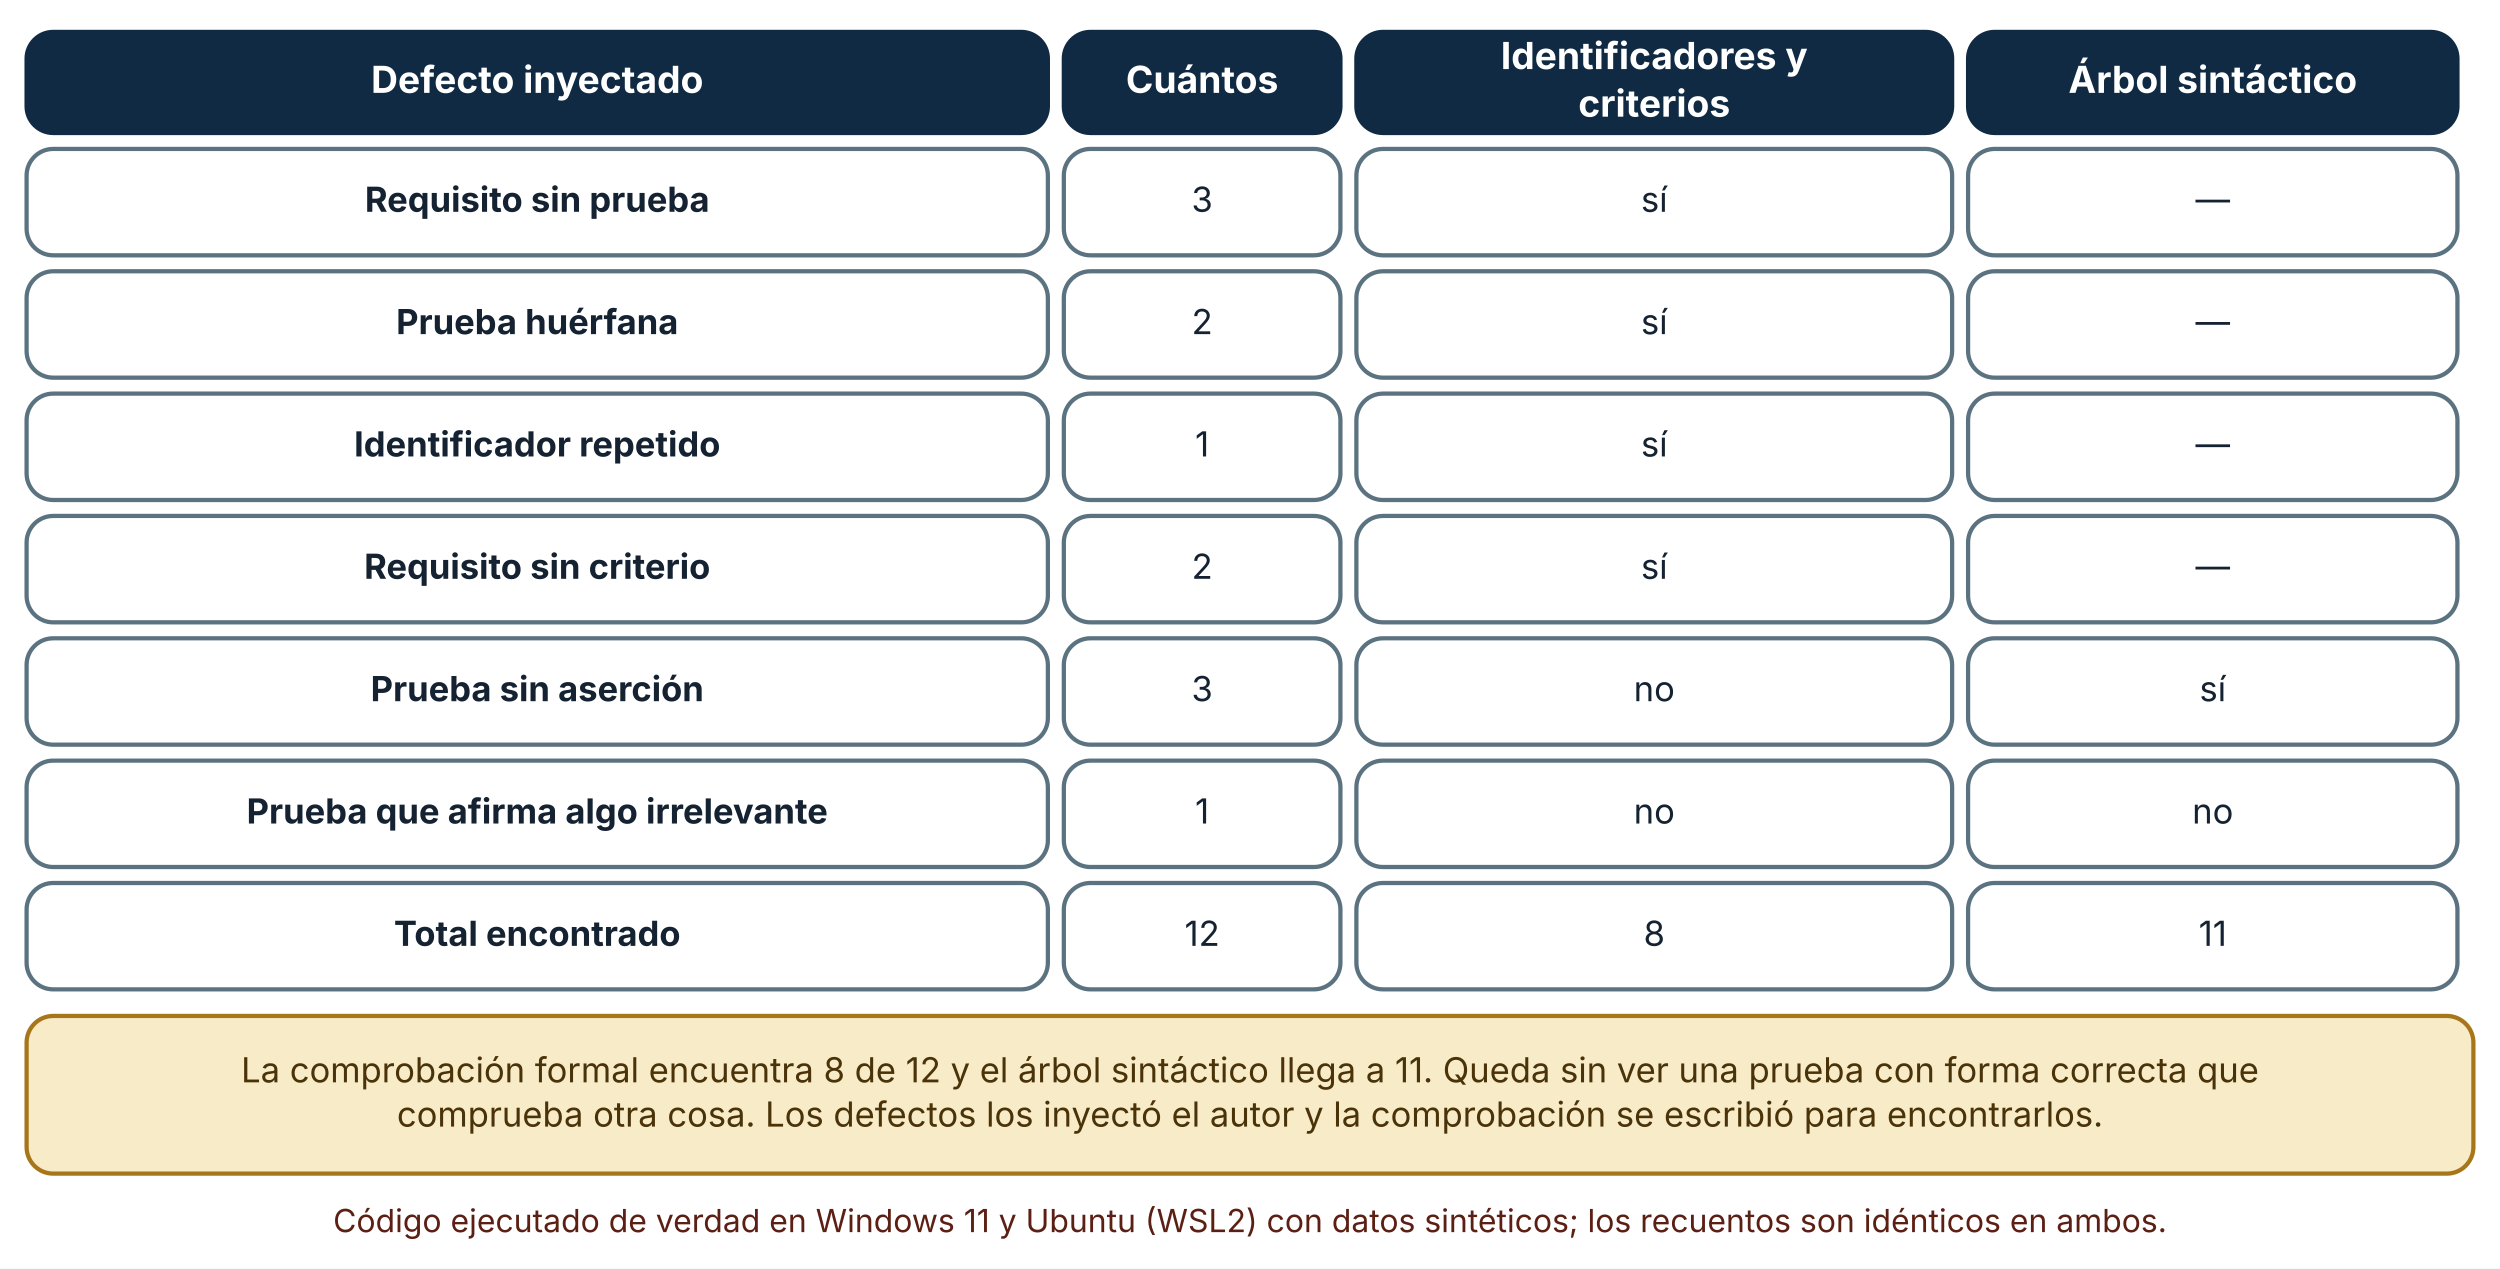
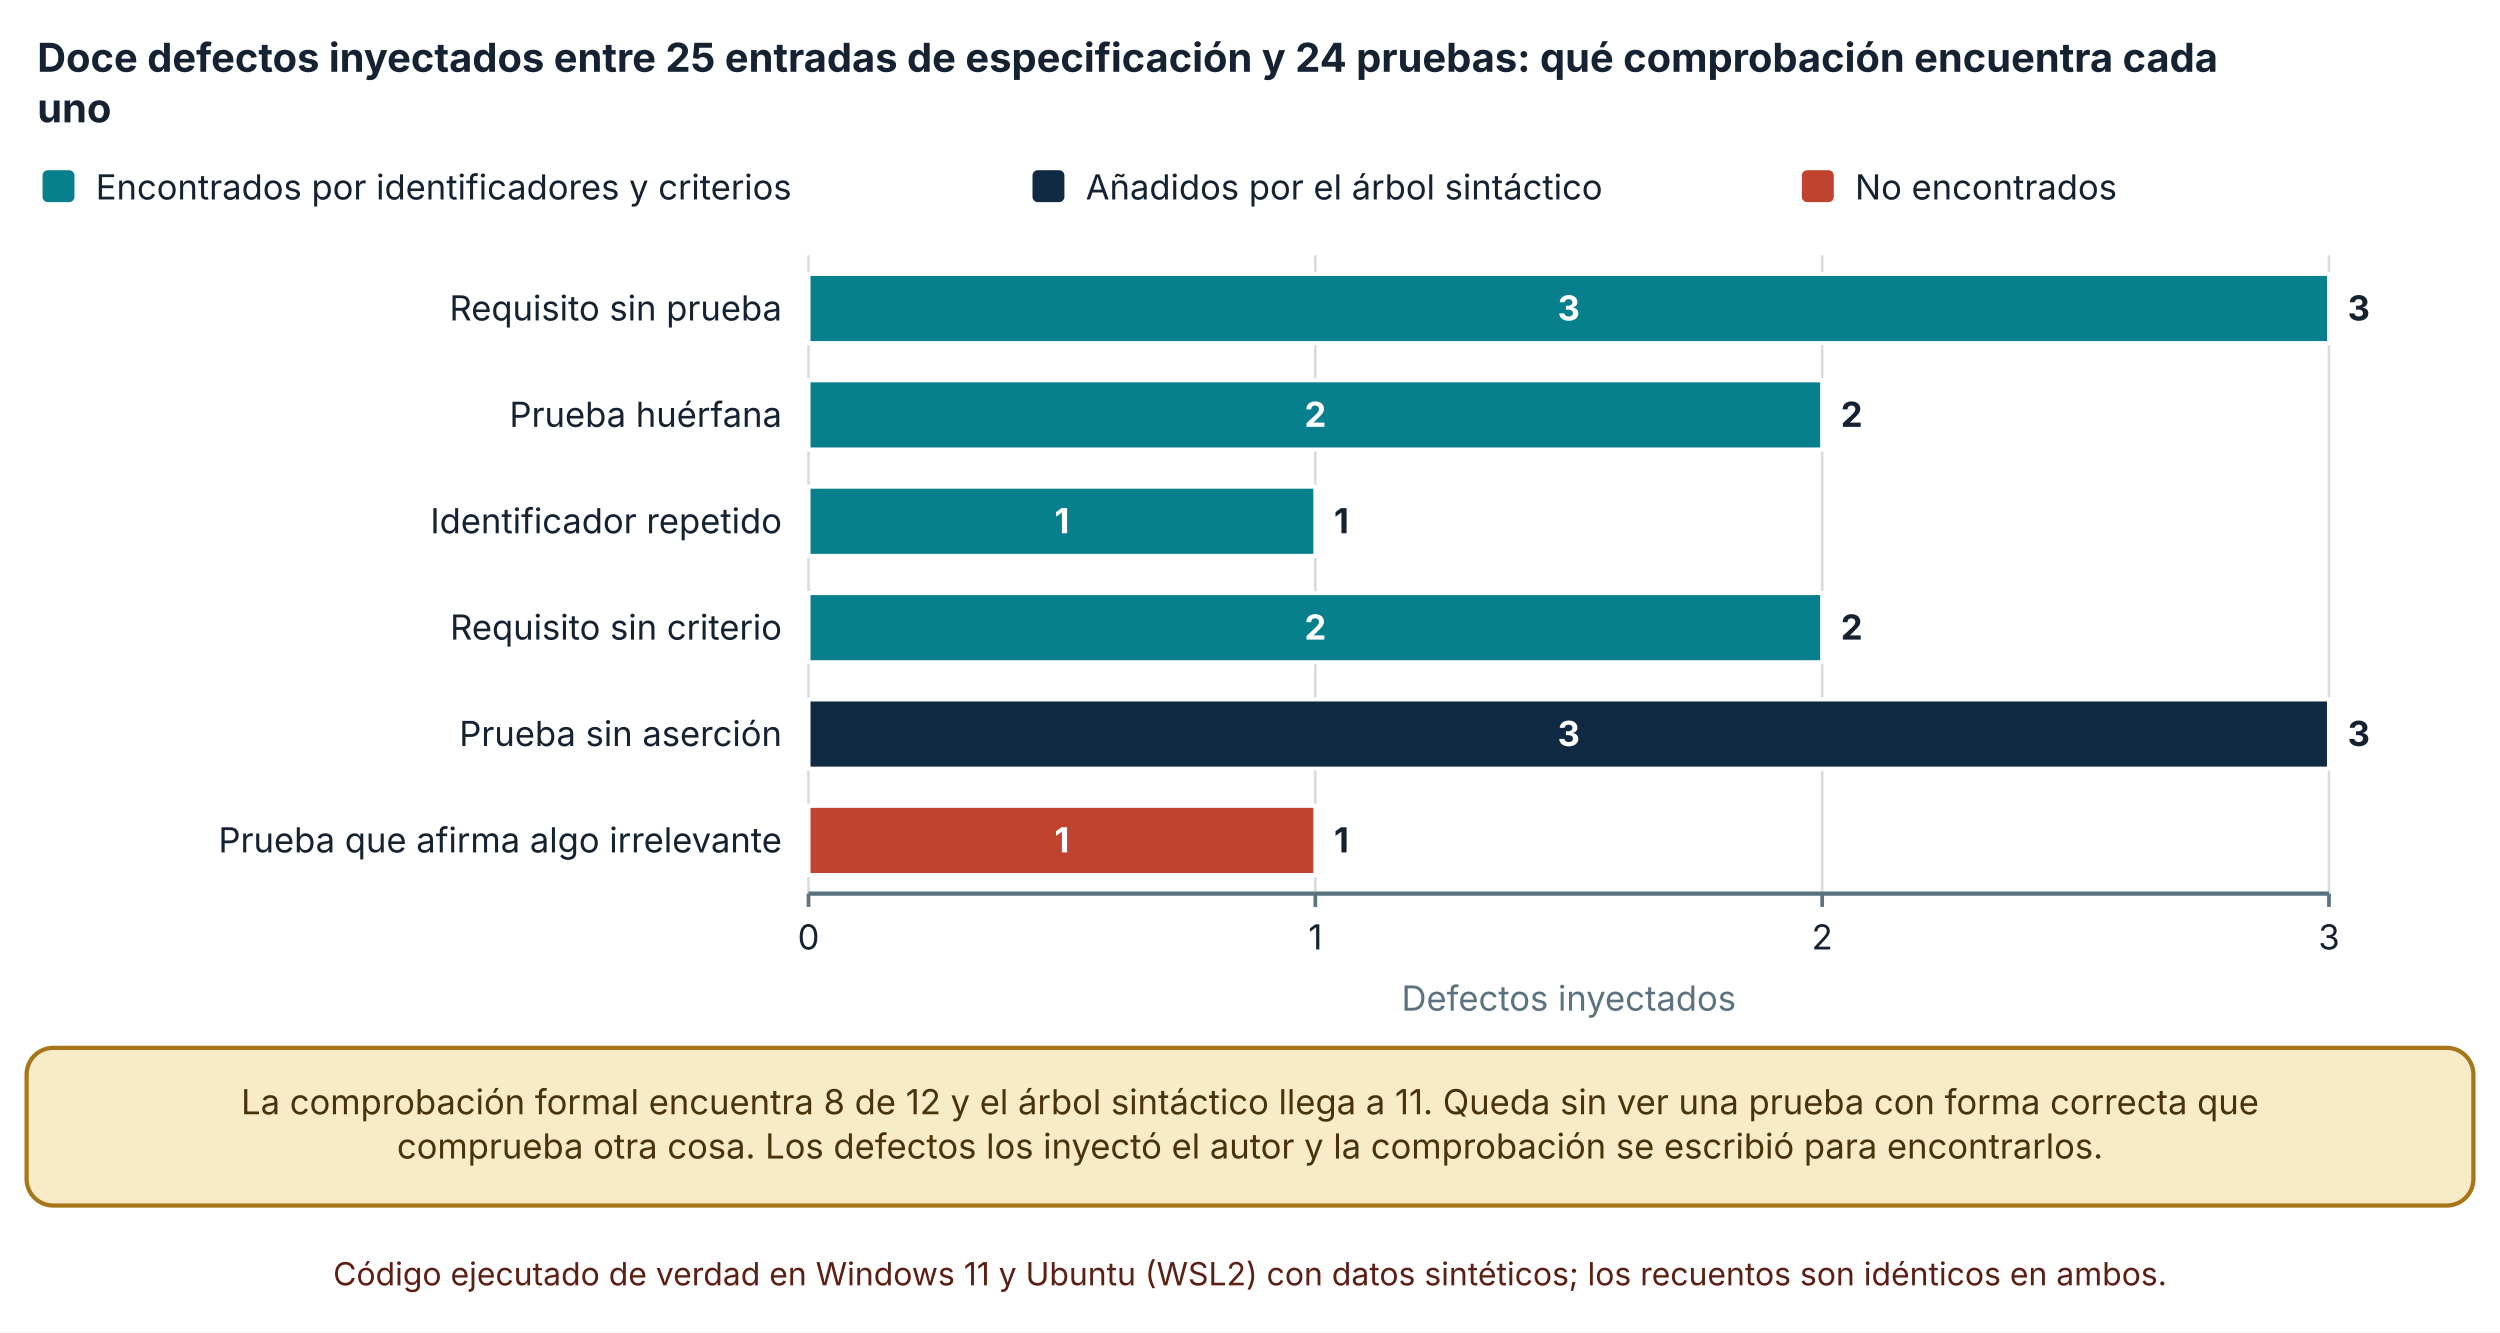
- <svg xmlns="http://www.w3.org/2000/svg" viewBox="0 0 940 477" width="940" height="477" role="img" aria-labelledby="t d" font-family="Inter, 'Segoe UI', system-ui, -apple-system, sans-serif">
+ <svg xmlns="http://www.w3.org/2000/svg" viewBox="0 0 940 501" width="940" height="501" role="img" aria-labelledby="t d" font-family="Inter, 'Segoe UI', system-ui, -apple-system, sans-serif">
  <defs>
    <marker id="arrow" viewBox="0 0 10 10" refX="9" refY="5" markerWidth="8" markerHeight="8" orient="auto-start-reverse">
      <path d="M0,0 L10,5 L0,10 z" fill="#32505f" />
    </marker>
    <marker id="arrow-coral" viewBox="0 0 10 10" refX="9" refY="5" markerWidth="8" markerHeight="8" orient="auto-start-reverse">
      <path d="M0,0 L10,5 L0,10 z" fill="#c0432f" />
    </marker>
  </defs>
-   <rect width="940" height="477" fill="#ffffff" />
-   <rect x="10" y="12" width="384" height="38" rx="10" fill="#102a43" stroke="#102a43" stroke-width="1.6" />
-   <text x="202" y="34.92" font-size="14" text-anchor="middle" font-weight="700" fill="#ffffff">
-     <tspan x="202" dy="0">Defecto inyectado</tspan>
+   <rect width="940" height="501" fill="#ffffff" />
+   <text x="14" y="27" font-size="15" text-anchor="start" font-weight="700" fill="#142231">
+     <tspan x="14" dy="0">Doce defectos inyectados entre 25 entradas de especificación y 24 pruebas: qué comprobación encuentra cada</tspan>
  </text>
-   <rect x="400" y="12" width="104" height="38" rx="10" fill="#102a43" stroke="#102a43" stroke-width="1.6" />
-   <text x="452" y="34.92" font-size="14" text-anchor="middle" font-weight="700" fill="#ffffff">
-     <tspan x="452" dy="0">Cuántos</tspan>
+   <text x="14" y="46" font-size="15" text-anchor="start" font-weight="700" fill="#142231">
+     <tspan x="14" dy="0">uno</tspan>
  </text>
-   <rect x="510" y="12" width="224" height="38" rx="10" fill="#102a43" stroke="#102a43" stroke-width="1.6" />
-   <text x="622" y="25.96" font-size="14" text-anchor="middle" font-weight="700" fill="#ffffff">
-     <tspan x="622" dy="0">Identificadores y</tspan>
+   <rect x="16" y="64" width="12" height="12" rx="2" fill="#087f8c" />
+   <text x="36" y="75" font-size="13" text-anchor="start" font-weight="400" fill="#142231">
+     <tspan x="36" dy="0">Encontrados por identificadores y criterios</tspan>
  </text>
-   <text x="622" y="43.88" font-size="14" text-anchor="middle" font-weight="700" fill="#ffffff">
-     <tspan x="622" dy="0">criterios</tspan>
+   <rect x="388.22" y="64" width="12" height="12" rx="2" fill="#102a43" />
+   <text x="408.22" y="75" font-size="13" text-anchor="start" font-weight="400" fill="#142231">
+     <tspan x="408.22" dy="0">Añadidos por el árbol sintáctico</tspan>
  </text>
-   <rect x="740" y="12" width="184" height="38" rx="10" fill="#102a43" stroke="#102a43" stroke-width="1.6" />
-   <text x="832" y="34.92" font-size="14" text-anchor="middle" font-weight="700" fill="#ffffff">
-     <tspan x="832" dy="0">Árbol sintáctico</tspan>
+   <rect x="677.5" y="64" width="12" height="12" rx="2" fill="#c0432f" />
+   <text x="697.5" y="75" font-size="13" text-anchor="start" font-weight="400" fill="#142231">
+     <tspan x="697.5" dy="0">No encontrados</tspan>
  </text>
-   <rect x="10" y="56" width="384" height="40" rx="10" fill="#ffffff" stroke="#5b7280" stroke-width="1.6" />
-   <text x="202" y="79.64" font-size="13" text-anchor="middle" font-weight="700" fill="#142231">
-     <tspan x="202" dy="0">Requisito sin prueba</tspan>
+   <line x1="304" y1="96" x2="304" y2="336" stroke="#d5dde1" stroke-width="1" />
+   <line x1="304" y1="336" x2="304" y2="341" stroke="#5b7280" stroke-width="1.4" />
+   <text x="304" y="357" font-size="13" text-anchor="middle" font-weight="400" fill="#142231">
+     <tspan x="304" dy="0">0</tspan>
  </text>
-   <rect x="400" y="56" width="104" height="40" rx="10" fill="#ffffff" stroke="#5b7280" stroke-width="1.6" />
-   <text x="452" y="79.64" font-size="13" text-anchor="middle" font-weight="400" fill="#142231">
-     <tspan x="452" dy="0">3</tspan>
+   <line x1="494.567" y1="96" x2="494.567" y2="336" stroke="#d5dde1" stroke-width="1" />
+   <line x1="494.567" y1="336" x2="494.567" y2="341" stroke="#5b7280" stroke-width="1.4" />
+   <text x="494.567" y="357" font-size="13" text-anchor="middle" font-weight="400" fill="#142231">
+     <tspan x="494.567" dy="0">1</tspan>
  </text>
-   <rect x="510" y="56" width="224" height="40" rx="10" fill="#ffffff" stroke="#5b7280" stroke-width="1.6" />
-   <text x="622" y="79.64" font-size="13" text-anchor="middle" font-weight="400" fill="#142231">
-     <tspan x="622" dy="0">sí</tspan>
+   <line x1="685.133" y1="96" x2="685.133" y2="336" stroke="#d5dde1" stroke-width="1" />
+   <line x1="685.133" y1="336" x2="685.133" y2="341" stroke="#5b7280" stroke-width="1.4" />
+   <text x="685.133" y="357" font-size="13" text-anchor="middle" font-weight="400" fill="#142231">
+     <tspan x="685.133" dy="0">2</tspan>
  </text>
-   <rect x="740" y="56" width="184" height="40" rx="10" fill="#ffffff" stroke="#5b7280" stroke-width="1.6" />
-   <text x="832" y="79.64" font-size="13" text-anchor="middle" font-weight="400" fill="#142231">
-     <tspan x="832" dy="0">—</tspan>
+   <line x1="875.7" y1="96" x2="875.7" y2="336" stroke="#d5dde1" stroke-width="1" />
+   <line x1="875.7" y1="336" x2="875.7" y2="341" stroke="#5b7280" stroke-width="1.4" />
+   <text x="875.7" y="357" font-size="13" text-anchor="middle" font-weight="400" fill="#142231">
+     <tspan x="875.7" dy="0">3</tspan>
  </text>
-   <rect x="10" y="102" width="384" height="40" rx="10" fill="#ffffff" stroke="#5b7280" stroke-width="1.6" />
-   <text x="202" y="125.64" font-size="13" text-anchor="middle" font-weight="700" fill="#142231">
-     <tspan x="202" dy="0">Prueba huérfana</tspan>
+   <line x1="304" y1="336" x2="875.7" y2="336" stroke="#5b7280" stroke-width="1.6" />
+   <text x="294" y="120.5" font-size="13" text-anchor="end" font-weight="400" fill="#142231">
+     <tspan x="294" dy="0">Requisito sin prueba</tspan>
  </text>
-   <rect x="400" y="102" width="104" height="40" rx="10" fill="#ffffff" stroke="#5b7280" stroke-width="1.6" />
-   <text x="452" y="125.64" font-size="13" text-anchor="middle" font-weight="400" fill="#142231">
-     <tspan x="452" dy="0">2</tspan>
+   <text x="294" y="160.5" font-size="13" text-anchor="end" font-weight="400" fill="#142231">
+     <tspan x="294" dy="0">Prueba huérfana</tspan>
  </text>
-   <rect x="510" y="102" width="224" height="40" rx="10" fill="#ffffff" stroke="#5b7280" stroke-width="1.6" />
-   <text x="622" y="125.64" font-size="13" text-anchor="middle" font-weight="400" fill="#142231">
-     <tspan x="622" dy="0">sí</tspan>
+   <text x="294" y="200.5" font-size="13" text-anchor="end" font-weight="400" fill="#142231">
+     <tspan x="294" dy="0">Identificador repetido</tspan>
  </text>
-   <rect x="740" y="102" width="184" height="40" rx="10" fill="#ffffff" stroke="#5b7280" stroke-width="1.6" />
-   <text x="832" y="125.64" font-size="13" text-anchor="middle" font-weight="400" fill="#142231">
-     <tspan x="832" dy="0">—</tspan>
+   <text x="294" y="240.5" font-size="13" text-anchor="end" font-weight="400" fill="#142231">
+     <tspan x="294" dy="0">Requisito sin criterio</tspan>
  </text>
-   <rect x="10" y="148" width="384" height="40" rx="10" fill="#ffffff" stroke="#5b7280" stroke-width="1.6" />
-   <text x="202" y="171.64" font-size="13" text-anchor="middle" font-weight="700" fill="#142231">
-     <tspan x="202" dy="0">Identificador repetido</tspan>
+   <text x="294" y="280.5" font-size="13" text-anchor="end" font-weight="400" fill="#142231">
+     <tspan x="294" dy="0">Prueba sin aserción</tspan>
  </text>
-   <rect x="400" y="148" width="104" height="40" rx="10" fill="#ffffff" stroke="#5b7280" stroke-width="1.6" />
-   <text x="452" y="171.64" font-size="13" text-anchor="middle" font-weight="400" fill="#142231">
-     <tspan x="452" dy="0">1</tspan>
+   <text x="294" y="320.5" font-size="13" text-anchor="end" font-weight="400" fill="#142231">
+     <tspan x="294" dy="0">Prueba que afirma algo irrelevante</tspan>
  </text>
-   <rect x="510" y="148" width="224" height="40" rx="10" fill="#ffffff" stroke="#5b7280" stroke-width="1.6" />
-   <text x="622" y="171.64" font-size="13" text-anchor="middle" font-weight="400" fill="#142231">
-     <tspan x="622" dy="0">sí</tspan>
+   <rect x="304" y="103" width="571.7" height="26" fill="#087f8c" stroke="#ffffff" stroke-width="1.5" />
+   <text x="589.85" y="120.5" font-size="13" text-anchor="middle" font-weight="700" fill="#ffffff">
+     <tspan x="589.85" dy="0">3</tspan>
  </text>
-   <rect x="740" y="148" width="184" height="40" rx="10" fill="#ffffff" stroke="#5b7280" stroke-width="1.6" />
-   <text x="832" y="171.64" font-size="13" text-anchor="middle" font-weight="400" fill="#142231">
-     <tspan x="832" dy="0">—</tspan>
+   <rect x="875.7" y="103" width="0" height="26" fill="#102a43" stroke="#ffffff" stroke-width="1.5" />
+   <rect x="875.7" y="103" width="0" height="26" fill="#c0432f" stroke="#ffffff" stroke-width="1.5" />
+   <text x="882.7" y="120.5" font-size="13" text-anchor="start" font-weight="700" fill="#142231">
+     <tspan x="882.7" dy="0">3</tspan>
  </text>
-   <rect x="10" y="194" width="384" height="40" rx="10" fill="#ffffff" stroke="#5b7280" stroke-width="1.6" />
-   <text x="202" y="217.64" font-size="13" text-anchor="middle" font-weight="700" fill="#142231">
-     <tspan x="202" dy="0">Requisito sin criterio</tspan>
+   <rect x="304" y="143" width="381.133" height="26" fill="#087f8c" stroke="#ffffff" stroke-width="1.5" />
+   <text x="494.567" y="160.5" font-size="13" text-anchor="middle" font-weight="700" fill="#ffffff">
+     <tspan x="494.567" dy="0">2</tspan>
  </text>
-   <rect x="400" y="194" width="104" height="40" rx="10" fill="#ffffff" stroke="#5b7280" stroke-width="1.6" />
-   <text x="452" y="217.64" font-size="13" text-anchor="middle" font-weight="400" fill="#142231">
-     <tspan x="452" dy="0">2</tspan>
+   <rect x="685.133" y="143" width="0" height="26" fill="#102a43" stroke="#ffffff" stroke-width="1.5" />
+   <rect x="685.133" y="143" width="0" height="26" fill="#c0432f" stroke="#ffffff" stroke-width="1.5" />
+   <text x="692.133" y="160.5" font-size="13" text-anchor="start" font-weight="700" fill="#142231">
+     <tspan x="692.133" dy="0">2</tspan>
  </text>
-   <rect x="510" y="194" width="224" height="40" rx="10" fill="#ffffff" stroke="#5b7280" stroke-width="1.6" />
-   <text x="622" y="217.64" font-size="13" text-anchor="middle" font-weight="400" fill="#142231">
-     <tspan x="622" dy="0">sí</tspan>
+   <rect x="304" y="183" width="190.567" height="26" fill="#087f8c" stroke="#ffffff" stroke-width="1.5" />
+   <text x="399.283" y="200.5" font-size="13" text-anchor="middle" font-weight="700" fill="#ffffff">
+     <tspan x="399.283" dy="0">1</tspan>
  </text>
-   <rect x="740" y="194" width="184" height="40" rx="10" fill="#ffffff" stroke="#5b7280" stroke-width="1.6" />
-   <text x="832" y="217.64" font-size="13" text-anchor="middle" font-weight="400" fill="#142231">
-     <tspan x="832" dy="0">—</tspan>
+   <rect x="494.567" y="183" width="0" height="26" fill="#102a43" stroke="#ffffff" stroke-width="1.5" />
+   <rect x="494.567" y="183" width="0" height="26" fill="#c0432f" stroke="#ffffff" stroke-width="1.5" />
+   <text x="501.567" y="200.5" font-size="13" text-anchor="start" font-weight="700" fill="#142231">
+     <tspan x="501.567" dy="0">1</tspan>
  </text>
-   <rect x="10" y="240" width="384" height="40" rx="10" fill="#ffffff" stroke="#5b7280" stroke-width="1.6" />
-   <text x="202" y="263.64" font-size="13" text-anchor="middle" font-weight="700" fill="#142231">
-     <tspan x="202" dy="0">Prueba sin aserción</tspan>
+   <rect x="304" y="223" width="381.133" height="26" fill="#087f8c" stroke="#ffffff" stroke-width="1.5" />
+   <text x="494.567" y="240.5" font-size="13" text-anchor="middle" font-weight="700" fill="#ffffff">
+     <tspan x="494.567" dy="0">2</tspan>
  </text>
-   <rect x="400" y="240" width="104" height="40" rx="10" fill="#ffffff" stroke="#5b7280" stroke-width="1.6" />
-   <text x="452" y="263.64" font-size="13" text-anchor="middle" font-weight="400" fill="#142231">
-     <tspan x="452" dy="0">3</tspan>
+   <rect x="685.133" y="223" width="0" height="26" fill="#102a43" stroke="#ffffff" stroke-width="1.5" />
+   <rect x="685.133" y="223" width="0" height="26" fill="#c0432f" stroke="#ffffff" stroke-width="1.5" />
+   <text x="692.133" y="240.5" font-size="13" text-anchor="start" font-weight="700" fill="#142231">
+     <tspan x="692.133" dy="0">2</tspan>
  </text>
-   <rect x="510" y="240" width="224" height="40" rx="10" fill="#ffffff" stroke="#5b7280" stroke-width="1.6" />
-   <text x="622" y="263.64" font-size="13" text-anchor="middle" font-weight="400" fill="#142231">
-     <tspan x="622" dy="0">no</tspan>
+   <rect x="304" y="263" width="0" height="26" fill="#087f8c" stroke="#ffffff" stroke-width="1.5" />
+   <rect x="304" y="263" width="571.7" height="26" fill="#102a43" stroke="#ffffff" stroke-width="1.5" />
+   <text x="589.85" y="280.5" font-size="13" text-anchor="middle" font-weight="700" fill="#ffffff">
+     <tspan x="589.85" dy="0">3</tspan>
  </text>
-   <rect x="740" y="240" width="184" height="40" rx="10" fill="#ffffff" stroke="#5b7280" stroke-width="1.6" />
-   <text x="832" y="263.64" font-size="13" text-anchor="middle" font-weight="400" fill="#142231">
-     <tspan x="832" dy="0">sí</tspan>
+   <rect x="875.7" y="263" width="0" height="26" fill="#c0432f" stroke="#ffffff" stroke-width="1.5" />
+   <text x="882.7" y="280.5" font-size="13" text-anchor="start" font-weight="700" fill="#142231">
+     <tspan x="882.7" dy="0">3</tspan>
  </text>
-   <rect x="10" y="286" width="384" height="40" rx="10" fill="#ffffff" stroke="#5b7280" stroke-width="1.6" />
-   <text x="202" y="309.64" font-size="13" text-anchor="middle" font-weight="700" fill="#142231">
-     <tspan x="202" dy="0">Prueba que afirma algo irrelevante</tspan>
+   <rect x="304" y="303" width="0" height="26" fill="#087f8c" stroke="#ffffff" stroke-width="1.5" />
+   <rect x="304" y="303" width="0" height="26" fill="#102a43" stroke="#ffffff" stroke-width="1.5" />
+   <rect x="304" y="303" width="190.567" height="26" fill="#c0432f" stroke="#ffffff" stroke-width="1.5" />
+   <text x="399.283" y="320.5" font-size="13" text-anchor="middle" font-weight="700" fill="#ffffff">
+     <tspan x="399.283" dy="0">1</tspan>
  </text>
-   <rect x="400" y="286" width="104" height="40" rx="10" fill="#ffffff" stroke="#5b7280" stroke-width="1.6" />
-   <text x="452" y="309.64" font-size="13" text-anchor="middle" font-weight="400" fill="#142231">
-     <tspan x="452" dy="0">1</tspan>
+   <text x="501.567" y="320.5" font-size="13" text-anchor="start" font-weight="700" fill="#142231">
+     <tspan x="501.567" dy="0">1</tspan>
  </text>
-   <rect x="510" y="286" width="224" height="40" rx="10" fill="#ffffff" stroke="#5b7280" stroke-width="1.6" />
-   <text x="622" y="309.64" font-size="13" text-anchor="middle" font-weight="400" fill="#142231">
-     <tspan x="622" dy="0">no</tspan>
+   <text x="589.85" y="380" font-size="13" text-anchor="middle" font-weight="400" fill="#5b7280">
+     <tspan x="589.85" dy="0">Defectos inyectados</tspan>
  </text>
-   <rect x="740" y="286" width="184" height="40" rx="10" fill="#ffffff" stroke="#5b7280" stroke-width="1.6" />
-   <text x="832" y="309.64" font-size="13" text-anchor="middle" font-weight="400" fill="#142231">
-     <tspan x="832" dy="0">no</tspan>
-   </text>
-   <rect x="10" y="332" width="384" height="40" rx="10" fill="#ffffff" stroke="#5b7280" stroke-width="1.6" />
-   <text x="202" y="355.64" font-size="13" text-anchor="middle" font-weight="700" fill="#142231">
-     <tspan x="202" dy="0">Total encontrado</tspan>
-   </text>
-   <rect x="400" y="332" width="104" height="40" rx="10" fill="#ffffff" stroke="#5b7280" stroke-width="1.6" />
-   <text x="452" y="355.64" font-size="13" text-anchor="middle" font-weight="400" fill="#142231">
-     <tspan x="452" dy="0">12</tspan>
-   </text>
-   <rect x="510" y="332" width="224" height="40" rx="10" fill="#ffffff" stroke="#5b7280" stroke-width="1.6" />
-   <text x="622" y="355.64" font-size="13" text-anchor="middle" font-weight="400" fill="#142231">
-     <tspan x="622" dy="0">8</tspan>
-   </text>
-   <rect x="740" y="332" width="184" height="40" rx="10" fill="#ffffff" stroke="#5b7280" stroke-width="1.6" />
-   <text x="832" y="355.64" font-size="13" text-anchor="middle" font-weight="400" fill="#142231">
-     <tspan x="832" dy="0">11</tspan>
-   </text>
-   <rect x="10" y="382" width="920" height="59.28" rx="10" fill="#f7ebc8" stroke="#a8761a" stroke-width="1.6" />
-   <text x="470" y="406.96" font-size="13" text-anchor="middle" font-weight="400" fill="#4a3209">
+   <rect x="10" y="394" width="920" height="59.28" rx="10" fill="#f7ebc8" stroke="#a8761a" stroke-width="1.6" />
+   <text x="470" y="418.96" font-size="13" text-anchor="middle" font-weight="400" fill="#4a3209">
    <tspan x="470" dy="0">La comprobación formal encuentra 8 de 12 y el árbol sintáctico llega a 11. Queda sin ver una prueba con forma correcta que</tspan>
  </text>
-   <text x="470" y="423.6" font-size="13" text-anchor="middle" font-weight="400" fill="#4a3209">
+   <text x="470" y="435.6" font-size="13" text-anchor="middle" font-weight="400" fill="#4a3209">
    <tspan x="470" dy="0">comprueba otra cosa. Los defectos los inyectó el autor y la comprobación se escribió para encontrarlos.</tspan>
  </text>
-   <text x="470" y="463.28" font-size="12" text-anchor="middle" font-weight="400" fill="#5c1f14">
+   <text x="470" y="483.28" font-size="12" text-anchor="middle" font-weight="400" fill="#5c1f14">
    <tspan x="470" dy="0">Código ejecutado de verdad en Windows 11 y Ubuntu (WSL2) con datos sintéticos; los recuentos son idénticos en ambos.</tspan>
  </text>
</svg>
